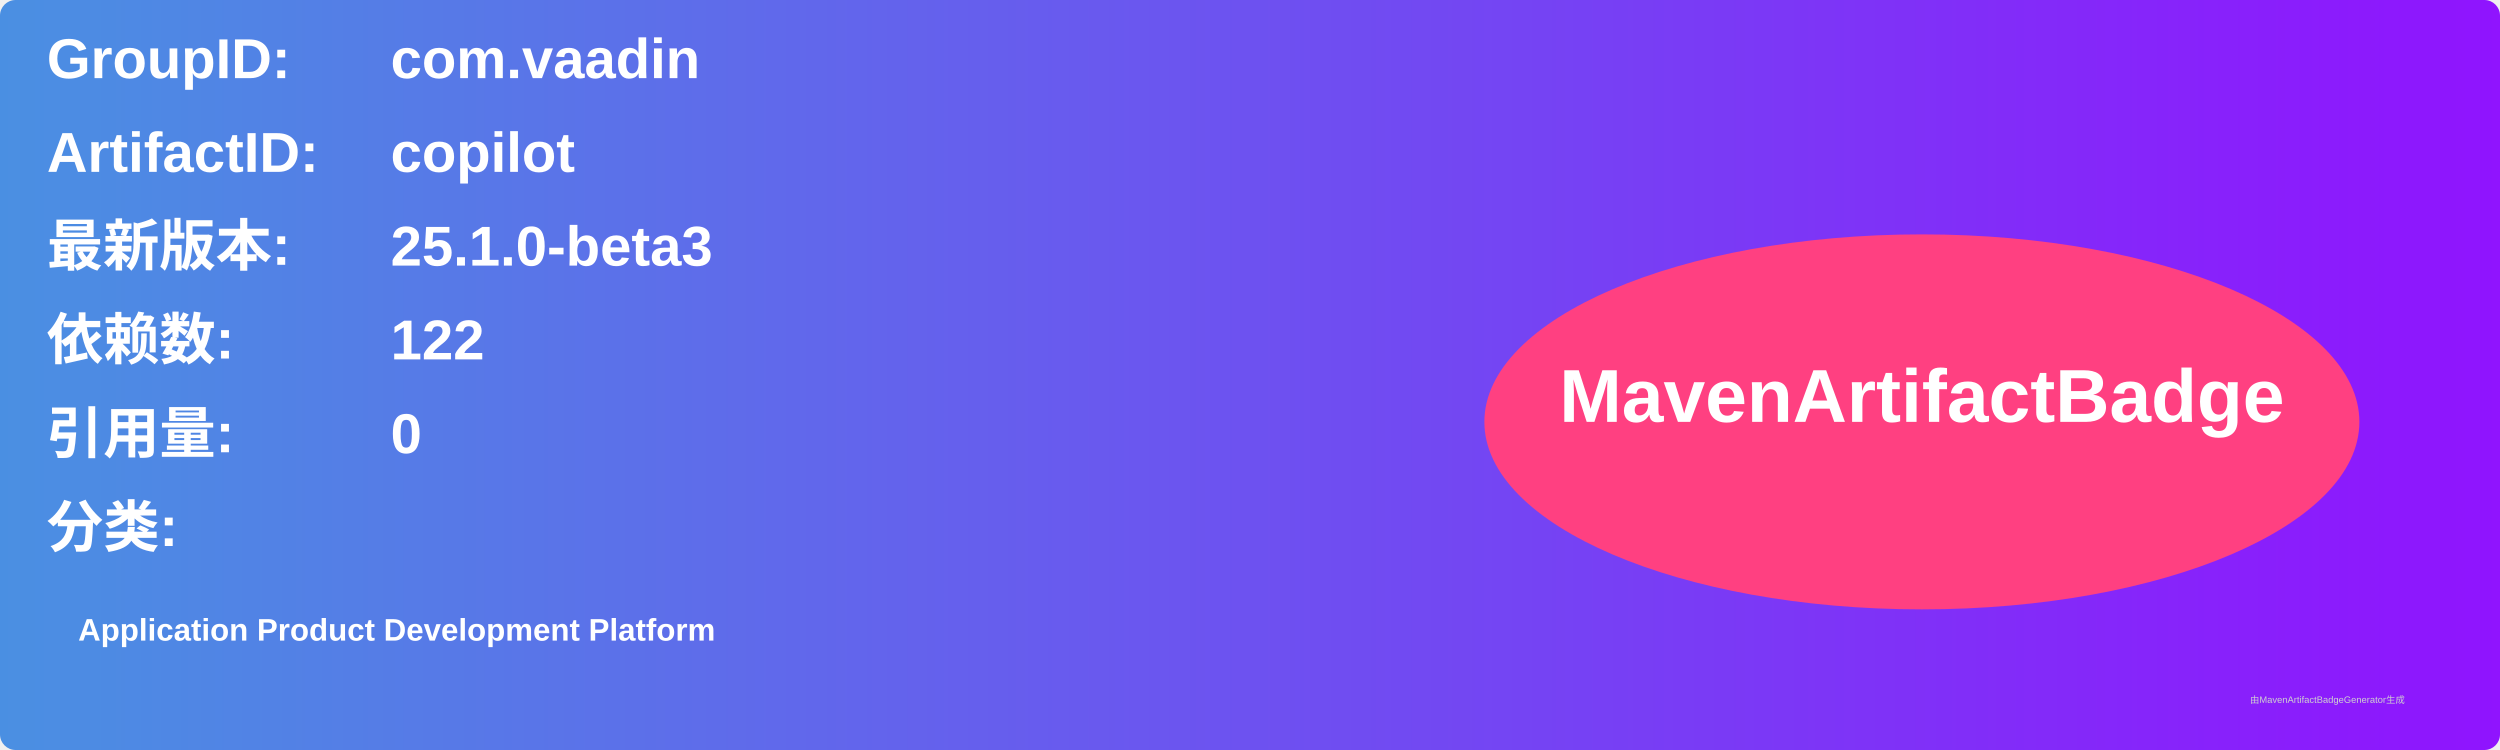
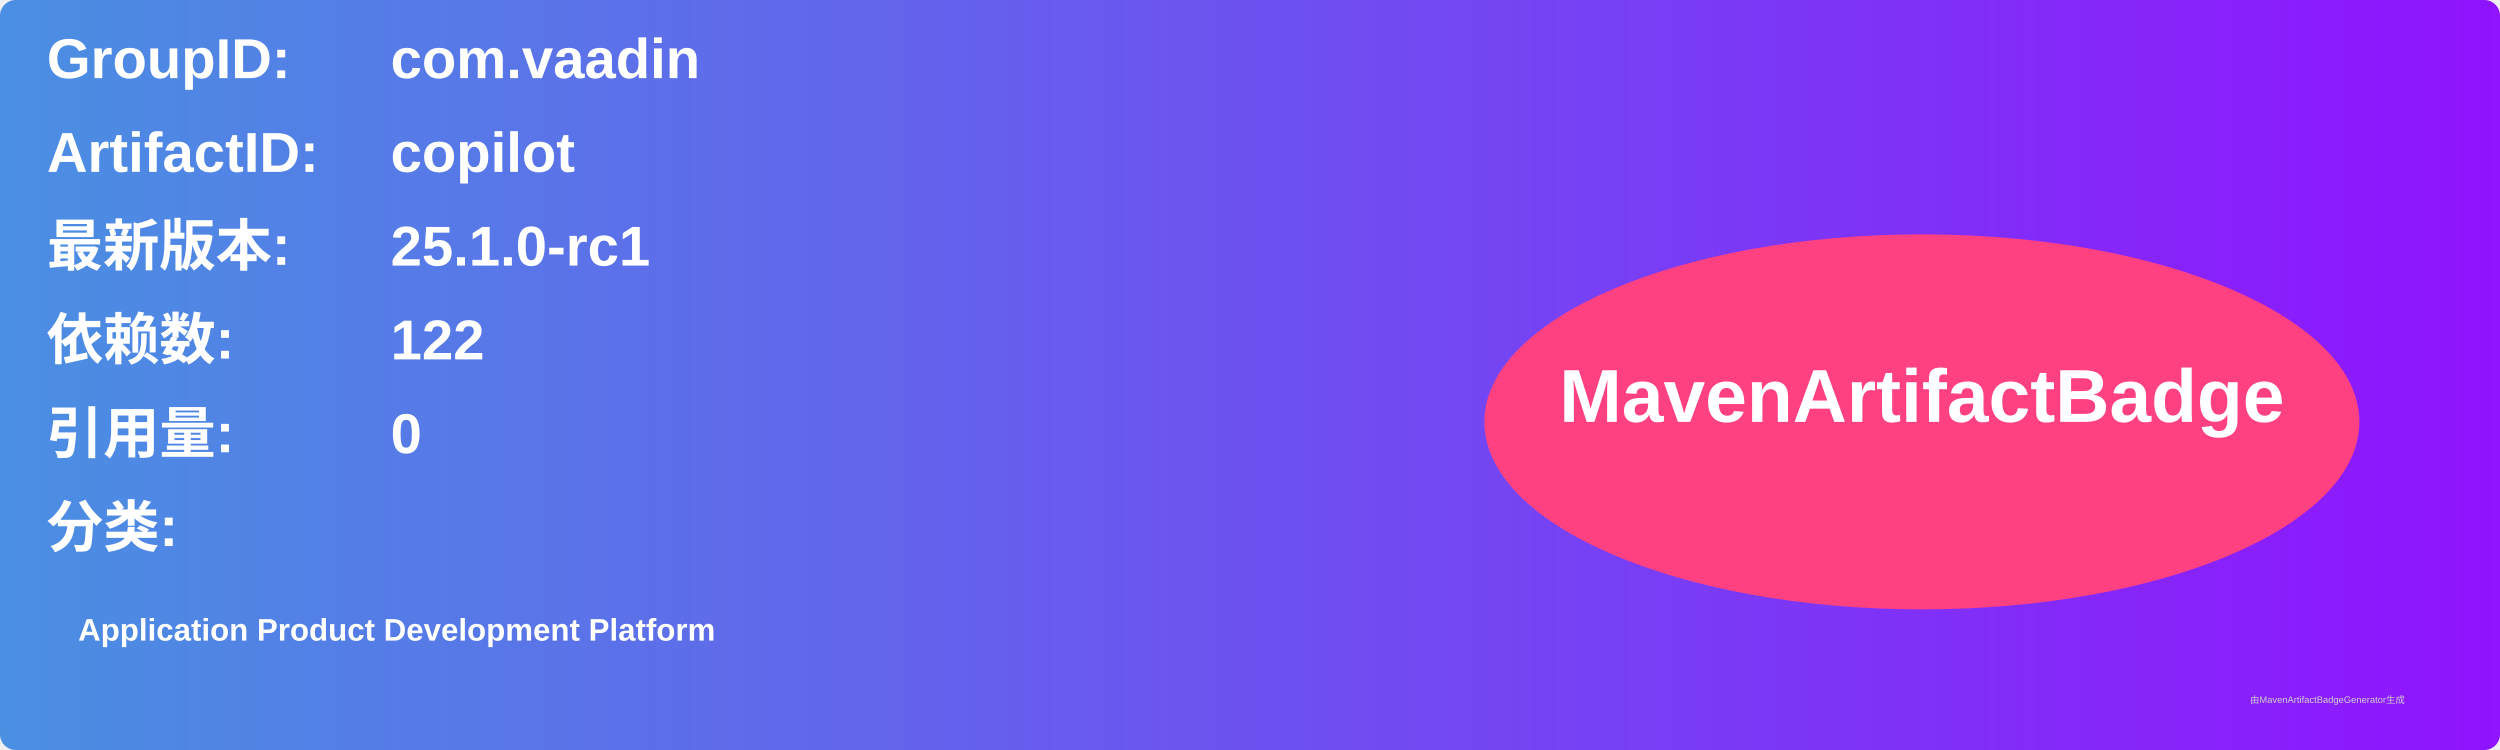
<svg xmlns="http://www.w3.org/2000/svg" width="800" height="240" viewBox="0 0 800 240">
  <linearGradient id="grad" x1="0%" y1="0%" x2="100%" y2="0%">
    <stop offset="0%" stop-color="#4a90e2" />
    <stop offset="100%" stop-color="#9013fe" />
  </linearGradient>
  <rect width="100%" height="100%" rx="5" ry="5" fill="url(#grad)" />
  <g transform="translate(15, 15)">
    <text x="0" y="10" font-family="Arial" font-size="18" fill="white" font-weight="bold" width="260">GroupID:</text>
    <text x="110" y="10" font-family="Arial" font-size="18" fill="white" font-weight="bold" width="460">com.vaadin</text>
    <text x="0" y="40" font-family="Arial" font-size="18" fill="white" font-weight="bold" width="260">ArtifactID:</text>
    <text x="110" y="40" font-family="Arial" font-size="18" fill="white" font-weight="bold" width="460">copilot</text>
    <text x="0" y="70" font-family="Arial" font-size="18" fill="white" font-weight="bold">最新版本:</text>
    <text x="110" y="70" font-family="Arial" font-size="18" fill="white" font-weight="bold">
-       <tspan font-weight="bold">25.1.0-beta3</tspan>
+       <tspan font-weight="bold">25.1.0-rc1</tspan>
    </text>
    <text x="0" y="100" font-family="Arial" font-size="18" fill="white" font-weight="bold">依赖数: </text>
    <text x="110" y="100" font-family="Arial" font-size="18" fill="white">
      <tspan font-weight="bold">122</tspan>
    </text>
    <text x="0" y="130" font-family="Arial" font-size="18" fill="white" font-weight="bold">引用量: </text>
    <text x="110" y="130" font-family="Arial" font-size="18" fill="white">
      <tspan font-weight="bold">0</tspan>
    </text>
    <text x="0" y="160" font-family="Arial" font-size="18" fill="white" font-weight="bold">分类:</text>
    <text x="10" y="190" font-family="Arial" font-size="10" fill="white">
      <tspan font-weight="bold">Application Product Development Platform</tspan>
    </text>
    <ellipse cx="600" cy="120" rx="140" ry="60" fill="#ff4081" />
    <text x="600" y="120" text-anchor="middle" font-family="Arial" font-size="24" fill="white" font-weight="bold">MavenArtifactBadge</text>
  </g>
  <text x="720" y="225" font-family="Arial" font-size="3" fill="#d0d0d0">由MavenArtifactBadgeGenerator生成</text>
</svg>
